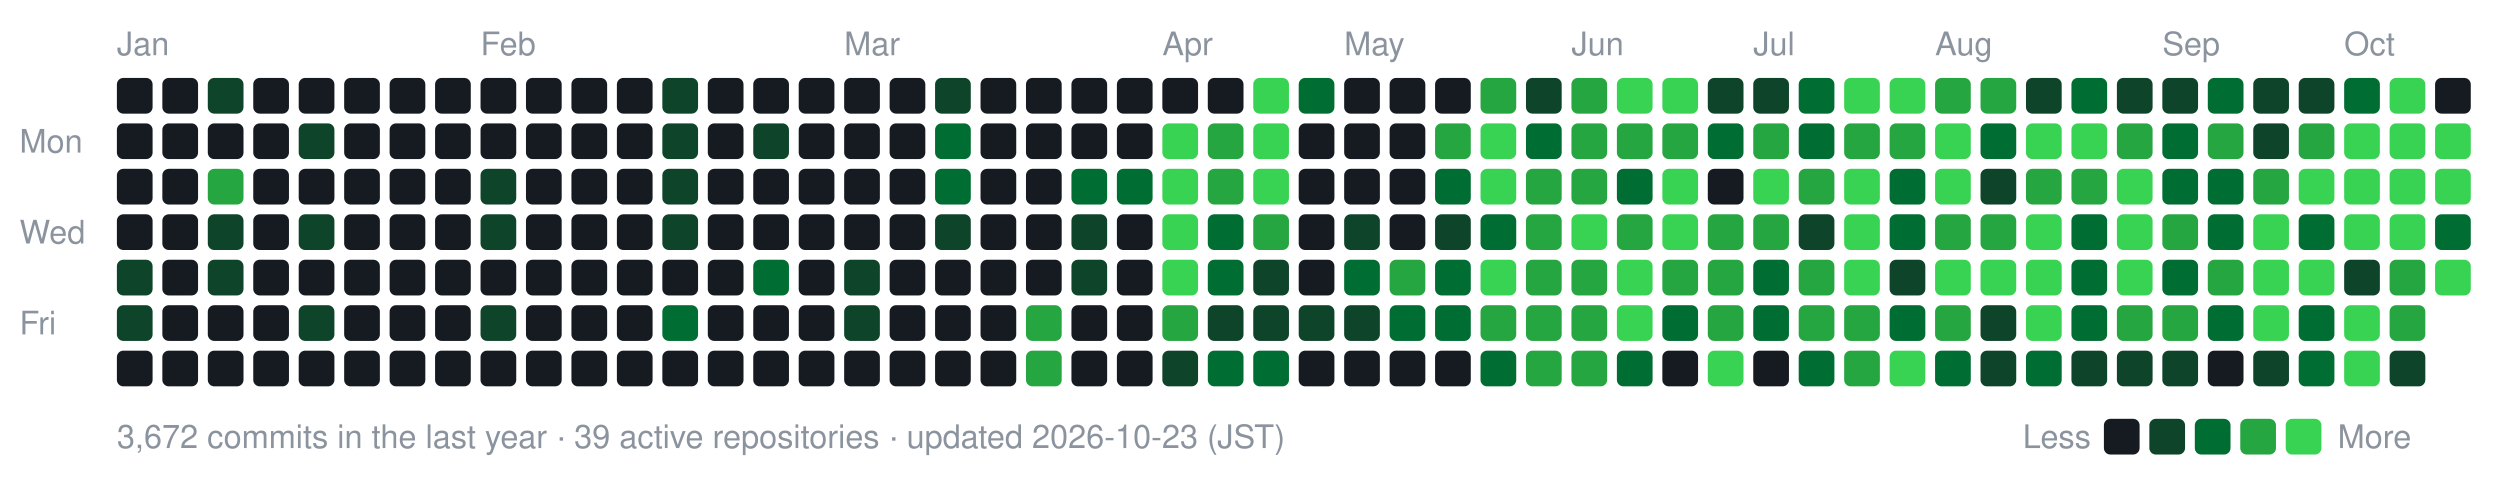
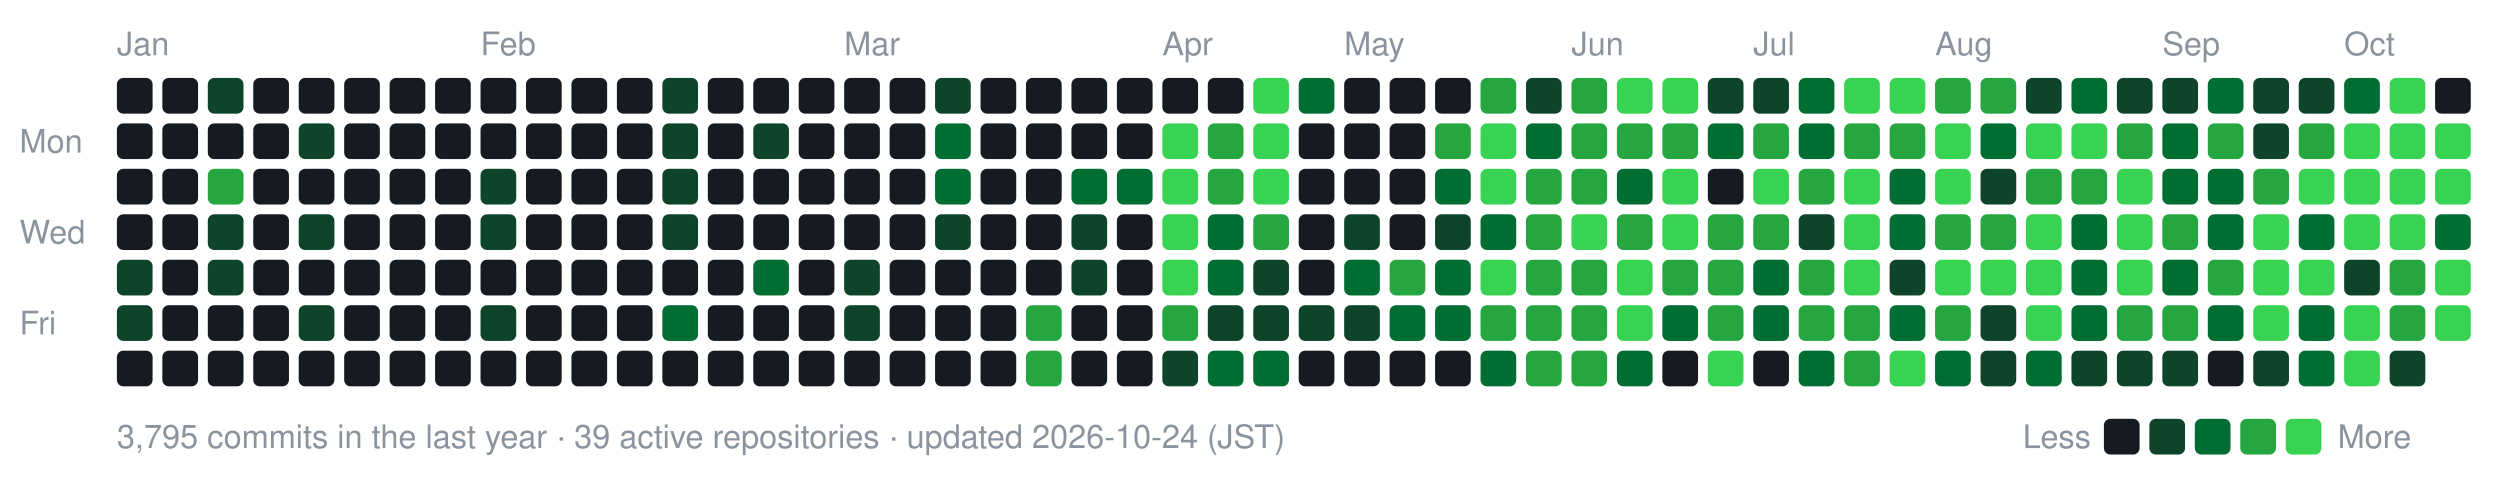
- <svg xmlns="http://www.w3.org/2000/svg" width="770" height="154" viewBox="0 0 770 154" role="img" aria-label="nexa-eng commit activity, last 52 weeks: 3672 commits">
+ <svg xmlns="http://www.w3.org/2000/svg" width="770" height="154" viewBox="0 0 770 154" role="img" aria-label="nexa-eng commit activity, last 52 weeks: 3795 commits">
  <text x="36" y="17" fill="#8b949e" font-family="-apple-system,BlinkMacSystemFont,'Segoe UI',Helvetica,Arial,sans-serif" font-size="10">Jan</text>
  <text x="148" y="17" fill="#8b949e" font-family="-apple-system,BlinkMacSystemFont,'Segoe UI',Helvetica,Arial,sans-serif" font-size="10">Feb</text>
  <text x="260" y="17" fill="#8b949e" font-family="-apple-system,BlinkMacSystemFont,'Segoe UI',Helvetica,Arial,sans-serif" font-size="10">Mar</text>
  <text x="358" y="17" fill="#8b949e" font-family="-apple-system,BlinkMacSystemFont,'Segoe UI',Helvetica,Arial,sans-serif" font-size="10">Apr</text>
  <text x="414" y="17" fill="#8b949e" font-family="-apple-system,BlinkMacSystemFont,'Segoe UI',Helvetica,Arial,sans-serif" font-size="10">May</text>
  <text x="484" y="17" fill="#8b949e" font-family="-apple-system,BlinkMacSystemFont,'Segoe UI',Helvetica,Arial,sans-serif" font-size="10">Jun</text>
  <text x="540" y="17" fill="#8b949e" font-family="-apple-system,BlinkMacSystemFont,'Segoe UI',Helvetica,Arial,sans-serif" font-size="10">Jul</text>
  <text x="596" y="17" fill="#8b949e" font-family="-apple-system,BlinkMacSystemFont,'Segoe UI',Helvetica,Arial,sans-serif" font-size="10">Aug</text>
  <text x="666" y="17" fill="#8b949e" font-family="-apple-system,BlinkMacSystemFont,'Segoe UI',Helvetica,Arial,sans-serif" font-size="10">Sep</text>
  <text x="722" y="17" fill="#8b949e" font-family="-apple-system,BlinkMacSystemFont,'Segoe UI',Helvetica,Arial,sans-serif" font-size="10">Oct</text>
  <text x="6" y="47" fill="#8b949e" font-family="-apple-system,BlinkMacSystemFont,'Segoe UI',Helvetica,Arial,sans-serif" font-size="10">Mon</text>
  <text x="6" y="75" fill="#8b949e" font-family="-apple-system,BlinkMacSystemFont,'Segoe UI',Helvetica,Arial,sans-serif" font-size="10">Wed</text>
  <text x="6" y="103" fill="#8b949e" font-family="-apple-system,BlinkMacSystemFont,'Segoe UI',Helvetica,Arial,sans-serif" font-size="10">Fri</text>
  <rect x="36" y="24" width="11" height="11" rx="2" fill="#161b22" data-date="2026-01-04" data-count="0" />
  <rect x="36" y="38" width="11" height="11" rx="2" fill="#161b22" data-date="2026-01-05" data-count="0" />
  <rect x="36" y="52" width="11" height="11" rx="2" fill="#161b22" data-date="2026-01-06" data-count="0" />
  <rect x="36" y="66" width="11" height="11" rx="2" fill="#161b22" data-date="2026-01-07" data-count="0" />
  <rect x="36" y="80" width="11" height="11" rx="2" fill="#0e4429" data-date="2026-01-08" data-count="2" />
  <rect x="36" y="94" width="11" height="11" rx="2" fill="#0e4429" data-date="2026-01-09" data-count="1" />
  <rect x="36" y="108" width="11" height="11" rx="2" fill="#161b22" data-date="2026-01-10" data-count="0" />
  <rect x="50" y="24" width="11" height="11" rx="2" fill="#161b22" data-date="2026-01-04" data-count="0" />
  <rect x="50" y="38" width="11" height="11" rx="2" fill="#161b22" data-date="2026-01-05" data-count="0" />
  <rect x="50" y="52" width="11" height="11" rx="2" fill="#161b22" data-date="2026-01-06" data-count="0" />
  <rect x="50" y="66" width="11" height="11" rx="2" fill="#161b22" data-date="2026-01-07" data-count="0" />
  <rect x="50" y="80" width="11" height="11" rx="2" fill="#161b22" data-date="2026-01-08" data-count="0" />
  <rect x="50" y="94" width="11" height="11" rx="2" fill="#161b22" data-date="2026-01-09" data-count="0" />
  <rect x="50" y="108" width="11" height="11" rx="2" fill="#161b22" data-date="2026-01-10" data-count="0" />
  <rect x="64" y="24" width="11" height="11" rx="2" fill="#0e4429" data-date="2026-01-11" data-count="2" />
  <rect x="64" y="38" width="11" height="11" rx="2" fill="#161b22" data-date="2026-01-12" data-count="0" />
  <rect x="64" y="52" width="11" height="11" rx="2" fill="#26a641" data-date="2026-01-13" data-count="15" />
  <rect x="64" y="66" width="11" height="11" rx="2" fill="#0e4429" data-date="2026-01-14" data-count="3" />
  <rect x="64" y="80" width="11" height="11" rx="2" fill="#0e4429" data-date="2026-01-15" data-count="3" />
  <rect x="64" y="94" width="11" height="11" rx="2" fill="#161b22" data-date="2026-01-16" data-count="0" />
  <rect x="64" y="108" width="11" height="11" rx="2" fill="#161b22" data-date="2026-01-17" data-count="0" />
  <rect x="78" y="24" width="11" height="11" rx="2" fill="#161b22" data-date="2026-01-11" data-count="0" />
  <rect x="78" y="38" width="11" height="11" rx="2" fill="#161b22" data-date="2026-01-12" data-count="0" />
  <rect x="78" y="52" width="11" height="11" rx="2" fill="#161b22" data-date="2026-01-13" data-count="0" />
  <rect x="78" y="66" width="11" height="11" rx="2" fill="#161b22" data-date="2026-01-14" data-count="0" />
  <rect x="78" y="80" width="11" height="11" rx="2" fill="#161b22" data-date="2026-01-15" data-count="0" />
  <rect x="78" y="94" width="11" height="11" rx="2" fill="#161b22" data-date="2026-01-16" data-count="0" />
  <rect x="78" y="108" width="11" height="11" rx="2" fill="#161b22" data-date="2026-01-17" data-count="0" />
  <rect x="92" y="24" width="11" height="11" rx="2" fill="#161b22" data-date="2026-01-18" data-count="0" />
  <rect x="92" y="38" width="11" height="11" rx="2" fill="#0e4429" data-date="2026-01-19" data-count="1" />
  <rect x="92" y="52" width="11" height="11" rx="2" fill="#161b22" data-date="2026-01-20" data-count="0" />
  <rect x="92" y="66" width="11" height="11" rx="2" fill="#0e4429" data-date="2026-01-21" data-count="2" />
  <rect x="92" y="80" width="11" height="11" rx="2" fill="#161b22" data-date="2026-01-22" data-count="0" />
  <rect x="92" y="94" width="11" height="11" rx="2" fill="#0e4429" data-date="2026-01-23" data-count="3" />
  <rect x="92" y="108" width="11" height="11" rx="2" fill="#161b22" data-date="2026-01-24" data-count="0" />
  <rect x="106" y="24" width="11" height="11" rx="2" fill="#161b22" data-date="2026-01-18" data-count="0" />
  <rect x="106" y="38" width="11" height="11" rx="2" fill="#161b22" data-date="2026-01-19" data-count="0" />
  <rect x="106" y="52" width="11" height="11" rx="2" fill="#161b22" data-date="2026-01-20" data-count="0" />
  <rect x="106" y="66" width="11" height="11" rx="2" fill="#161b22" data-date="2026-01-21" data-count="0" />
  <rect x="106" y="80" width="11" height="11" rx="2" fill="#161b22" data-date="2026-01-22" data-count="0" />
  <rect x="106" y="94" width="11" height="11" rx="2" fill="#161b22" data-date="2026-01-23" data-count="0" />
  <rect x="106" y="108" width="11" height="11" rx="2" fill="#161b22" data-date="2026-01-24" data-count="0" />
  <rect x="120" y="24" width="11" height="11" rx="2" fill="#161b22" data-date="2026-01-25" data-count="0" />
  <rect x="120" y="38" width="11" height="11" rx="2" fill="#161b22" data-date="2026-01-26" data-count="0" />
  <rect x="120" y="52" width="11" height="11" rx="2" fill="#161b22" data-date="2026-01-27" data-count="0" />
  <rect x="120" y="66" width="11" height="11" rx="2" fill="#161b22" data-date="2026-01-28" data-count="0" />
  <rect x="120" y="80" width="11" height="11" rx="2" fill="#161b22" data-date="2026-01-29" data-count="0" />
  <rect x="120" y="94" width="11" height="11" rx="2" fill="#161b22" data-date="2026-01-30" data-count="0" />
  <rect x="120" y="108" width="11" height="11" rx="2" fill="#161b22" data-date="2026-01-31" data-count="0" />
  <rect x="134" y="24" width="11" height="11" rx="2" fill="#161b22" data-date="2026-01-25" data-count="0" />
  <rect x="134" y="38" width="11" height="11" rx="2" fill="#161b22" data-date="2026-01-26" data-count="0" />
  <rect x="134" y="52" width="11" height="11" rx="2" fill="#161b22" data-date="2026-01-27" data-count="0" />
  <rect x="134" y="66" width="11" height="11" rx="2" fill="#161b22" data-date="2026-01-28" data-count="0" />
  <rect x="134" y="80" width="11" height="11" rx="2" fill="#161b22" data-date="2026-01-29" data-count="0" />
  <rect x="134" y="94" width="11" height="11" rx="2" fill="#161b22" data-date="2026-01-30" data-count="0" />
  <rect x="134" y="108" width="11" height="11" rx="2" fill="#161b22" data-date="2026-01-31" data-count="0" />
  <rect x="148" y="24" width="11" height="11" rx="2" fill="#161b22" data-date="2026-02-01" data-count="0" />
  <rect x="148" y="38" width="11" height="11" rx="2" fill="#161b22" data-date="2026-02-02" data-count="0" />
  <rect x="148" y="52" width="11" height="11" rx="2" fill="#0e4429" data-date="2026-02-03" data-count="1" />
  <rect x="148" y="66" width="11" height="11" rx="2" fill="#0e4429" data-date="2026-02-04" data-count="1" />
  <rect x="148" y="80" width="11" height="11" rx="2" fill="#161b22" data-date="2026-02-05" data-count="0" />
  <rect x="148" y="94" width="11" height="11" rx="2" fill="#0e4429" data-date="2026-02-06" data-count="2" />
  <rect x="148" y="108" width="11" height="11" rx="2" fill="#161b22" data-date="2026-02-07" data-count="0" />
  <rect x="162" y="24" width="11" height="11" rx="2" fill="#161b22" data-date="2026-02-01" data-count="0" />
  <rect x="162" y="38" width="11" height="11" rx="2" fill="#161b22" data-date="2026-02-02" data-count="0" />
  <rect x="162" y="52" width="11" height="11" rx="2" fill="#161b22" data-date="2026-02-03" data-count="0" />
  <rect x="162" y="66" width="11" height="11" rx="2" fill="#161b22" data-date="2026-02-04" data-count="0" />
  <rect x="162" y="80" width="11" height="11" rx="2" fill="#161b22" data-date="2026-02-05" data-count="0" />
  <rect x="162" y="94" width="11" height="11" rx="2" fill="#161b22" data-date="2026-02-06" data-count="0" />
  <rect x="162" y="108" width="11" height="11" rx="2" fill="#161b22" data-date="2026-02-07" data-count="0" />
  <rect x="176" y="24" width="11" height="11" rx="2" fill="#161b22" data-date="2026-02-08" data-count="0" />
  <rect x="176" y="38" width="11" height="11" rx="2" fill="#161b22" data-date="2026-02-09" data-count="0" />
  <rect x="176" y="52" width="11" height="11" rx="2" fill="#161b22" data-date="2026-02-10" data-count="0" />
  <rect x="176" y="66" width="11" height="11" rx="2" fill="#161b22" data-date="2026-02-11" data-count="0" />
  <rect x="176" y="80" width="11" height="11" rx="2" fill="#161b22" data-date="2026-02-12" data-count="0" />
  <rect x="176" y="94" width="11" height="11" rx="2" fill="#161b22" data-date="2026-02-13" data-count="0" />
  <rect x="176" y="108" width="11" height="11" rx="2" fill="#161b22" data-date="2026-02-14" data-count="0" />
  <rect x="190" y="24" width="11" height="11" rx="2" fill="#161b22" data-date="2026-02-08" data-count="0" />
  <rect x="190" y="38" width="11" height="11" rx="2" fill="#161b22" data-date="2026-02-09" data-count="0" />
  <rect x="190" y="52" width="11" height="11" rx="2" fill="#161b22" data-date="2026-02-10" data-count="0" />
  <rect x="190" y="66" width="11" height="11" rx="2" fill="#161b22" data-date="2026-02-11" data-count="0" />
  <rect x="190" y="80" width="11" height="11" rx="2" fill="#161b22" data-date="2026-02-12" data-count="0" />
  <rect x="190" y="94" width="11" height="11" rx="2" fill="#161b22" data-date="2026-02-13" data-count="0" />
  <rect x="190" y="108" width="11" height="11" rx="2" fill="#161b22" data-date="2026-02-14" data-count="0" />
  <rect x="204" y="24" width="11" height="11" rx="2" fill="#0e4429" data-date="2026-02-15" data-count="1" />
  <rect x="204" y="38" width="11" height="11" rx="2" fill="#0e4429" data-date="2026-02-16" data-count="2" />
  <rect x="204" y="52" width="11" height="11" rx="2" fill="#0e4429" data-date="2026-02-17" data-count="2" />
  <rect x="204" y="66" width="11" height="11" rx="2" fill="#0e4429" data-date="2026-02-18" data-count="1" />
  <rect x="204" y="80" width="11" height="11" rx="2" fill="#161b22" data-date="2026-02-19" data-count="0" />
  <rect x="204" y="94" width="11" height="11" rx="2" fill="#006d32" data-date="2026-02-20" data-count="4" />
  <rect x="204" y="108" width="11" height="11" rx="2" fill="#161b22" data-date="2026-02-21" data-count="0" />
  <rect x="218" y="24" width="11" height="11" rx="2" fill="#161b22" data-date="2026-02-15" data-count="0" />
  <rect x="218" y="38" width="11" height="11" rx="2" fill="#161b22" data-date="2026-02-16" data-count="0" />
  <rect x="218" y="52" width="11" height="11" rx="2" fill="#161b22" data-date="2026-02-17" data-count="0" />
  <rect x="218" y="66" width="11" height="11" rx="2" fill="#161b22" data-date="2026-02-18" data-count="0" />
  <rect x="218" y="80" width="11" height="11" rx="2" fill="#161b22" data-date="2026-02-19" data-count="0" />
  <rect x="218" y="94" width="11" height="11" rx="2" fill="#161b22" data-date="2026-02-20" data-count="0" />
  <rect x="218" y="108" width="11" height="11" rx="2" fill="#161b22" data-date="2026-02-21" data-count="0" />
  <rect x="232" y="24" width="11" height="11" rx="2" fill="#161b22" data-date="2026-02-22" data-count="0" />
  <rect x="232" y="38" width="11" height="11" rx="2" fill="#0e4429" data-date="2026-02-23" data-count="1" />
  <rect x="232" y="52" width="11" height="11" rx="2" fill="#161b22" data-date="2026-02-24" data-count="0" />
  <rect x="232" y="66" width="11" height="11" rx="2" fill="#161b22" data-date="2026-02-25" data-count="0" />
  <rect x="232" y="80" width="11" height="11" rx="2" fill="#006d32" data-date="2026-02-26" data-count="4" />
  <rect x="232" y="94" width="11" height="11" rx="2" fill="#161b22" data-date="2026-02-27" data-count="0" />
  <rect x="232" y="108" width="11" height="11" rx="2" fill="#161b22" data-date="2026-02-28" data-count="0" />
  <rect x="246" y="24" width="11" height="11" rx="2" fill="#161b22" data-date="2026-02-22" data-count="0" />
  <rect x="246" y="38" width="11" height="11" rx="2" fill="#161b22" data-date="2026-02-23" data-count="0" />
  <rect x="246" y="52" width="11" height="11" rx="2" fill="#161b22" data-date="2026-02-24" data-count="0" />
  <rect x="246" y="66" width="11" height="11" rx="2" fill="#161b22" data-date="2026-02-25" data-count="0" />
  <rect x="246" y="80" width="11" height="11" rx="2" fill="#161b22" data-date="2026-02-26" data-count="0" />
  <rect x="246" y="94" width="11" height="11" rx="2" fill="#161b22" data-date="2026-02-27" data-count="0" />
  <rect x="246" y="108" width="11" height="11" rx="2" fill="#161b22" data-date="2026-02-28" data-count="0" />
  <rect x="260" y="24" width="11" height="11" rx="2" fill="#161b22" data-date="2026-03-01" data-count="0" />
  <rect x="260" y="38" width="11" height="11" rx="2" fill="#161b22" data-date="2026-03-02" data-count="0" />
  <rect x="260" y="52" width="11" height="11" rx="2" fill="#161b22" data-date="2026-03-03" data-count="0" />
  <rect x="260" y="66" width="11" height="11" rx="2" fill="#161b22" data-date="2026-03-04" data-count="0" />
  <rect x="260" y="80" width="11" height="11" rx="2" fill="#0e4429" data-date="2026-03-05" data-count="2" />
  <rect x="260" y="94" width="11" height="11" rx="2" fill="#0e4429" data-date="2026-03-06" data-count="1" />
  <rect x="260" y="108" width="11" height="11" rx="2" fill="#161b22" data-date="2026-03-07" data-count="0" />
  <rect x="274" y="24" width="11" height="11" rx="2" fill="#161b22" data-date="2026-03-01" data-count="0" />
  <rect x="274" y="38" width="11" height="11" rx="2" fill="#161b22" data-date="2026-03-02" data-count="0" />
  <rect x="274" y="52" width="11" height="11" rx="2" fill="#161b22" data-date="2026-03-03" data-count="0" />
  <rect x="274" y="66" width="11" height="11" rx="2" fill="#161b22" data-date="2026-03-04" data-count="0" />
  <rect x="274" y="80" width="11" height="11" rx="2" fill="#161b22" data-date="2026-03-05" data-count="0" />
  <rect x="274" y="94" width="11" height="11" rx="2" fill="#161b22" data-date="2026-03-06" data-count="0" />
  <rect x="274" y="108" width="11" height="11" rx="2" fill="#161b22" data-date="2026-03-07" data-count="0" />
  <rect x="288" y="24" width="11" height="11" rx="2" fill="#0e4429" data-date="2026-03-08" data-count="2" />
  <rect x="288" y="38" width="11" height="11" rx="2" fill="#006d32" data-date="2026-03-09" data-count="4" />
  <rect x="288" y="52" width="11" height="11" rx="2" fill="#006d32" data-date="2026-03-10" data-count="8" />
  <rect x="288" y="66" width="11" height="11" rx="2" fill="#0e4429" data-date="2026-03-11" data-count="1" />
  <rect x="288" y="80" width="11" height="11" rx="2" fill="#161b22" data-date="2026-03-12" data-count="0" />
  <rect x="288" y="94" width="11" height="11" rx="2" fill="#161b22" data-date="2026-03-13" data-count="0" />
  <rect x="288" y="108" width="11" height="11" rx="2" fill="#161b22" data-date="2026-03-14" data-count="0" />
  <rect x="302" y="24" width="11" height="11" rx="2" fill="#161b22" data-date="2026-03-08" data-count="0" />
  <rect x="302" y="38" width="11" height="11" rx="2" fill="#161b22" data-date="2026-03-09" data-count="0" />
  <rect x="302" y="52" width="11" height="11" rx="2" fill="#161b22" data-date="2026-03-10" data-count="0" />
  <rect x="302" y="66" width="11" height="11" rx="2" fill="#161b22" data-date="2026-03-11" data-count="0" />
  <rect x="302" y="80" width="11" height="11" rx="2" fill="#161b22" data-date="2026-03-12" data-count="0" />
  <rect x="302" y="94" width="11" height="11" rx="2" fill="#161b22" data-date="2026-03-13" data-count="0" />
  <rect x="302" y="108" width="11" height="11" rx="2" fill="#161b22" data-date="2026-03-14" data-count="0" />
  <rect x="316" y="24" width="11" height="11" rx="2" fill="#161b22" data-date="2026-03-15" data-count="0" />
  <rect x="316" y="38" width="11" height="11" rx="2" fill="#161b22" data-date="2026-03-16" data-count="0" />
  <rect x="316" y="52" width="11" height="11" rx="2" fill="#161b22" data-date="2026-03-17" data-count="0" />
  <rect x="316" y="66" width="11" height="11" rx="2" fill="#161b22" data-date="2026-03-18" data-count="0" />
  <rect x="316" y="80" width="11" height="11" rx="2" fill="#161b22" data-date="2026-03-19" data-count="0" />
  <rect x="316" y="94" width="11" height="11" rx="2" fill="#26a641" data-date="2026-03-20" data-count="17" />
  <rect x="316" y="108" width="11" height="11" rx="2" fill="#26a641" data-date="2026-03-21" data-count="19" />
  <rect x="330" y="24" width="11" height="11" rx="2" fill="#161b22" data-date="2026-03-22" data-count="0" />
  <rect x="330" y="38" width="11" height="11" rx="2" fill="#161b22" data-date="2026-03-23" data-count="0" />
  <rect x="330" y="52" width="11" height="11" rx="2" fill="#006d32" data-date="2026-03-24" data-count="6" />
  <rect x="330" y="66" width="11" height="11" rx="2" fill="#0e4429" data-date="2026-03-25" data-count="2" />
  <rect x="330" y="80" width="11" height="11" rx="2" fill="#0e4429" data-date="2026-03-26" data-count="1" />
  <rect x="330" y="94" width="11" height="11" rx="2" fill="#161b22" data-date="2026-03-27" data-count="0" />
  <rect x="330" y="108" width="11" height="11" rx="2" fill="#161b22" data-date="2026-03-28" data-count="0" />
  <rect x="344" y="24" width="11" height="11" rx="2" fill="#161b22" data-date="2026-03-29" data-count="0" />
  <rect x="344" y="38" width="11" height="11" rx="2" fill="#161b22" data-date="2026-03-30" data-count="0" />
  <rect x="344" y="52" width="11" height="11" rx="2" fill="#006d32" data-date="2026-03-31" data-count="6" />
  <rect x="344" y="66" width="11" height="11" rx="2" fill="#161b22" data-date="2026-04-01" data-count="0" />
  <rect x="344" y="80" width="11" height="11" rx="2" fill="#161b22" data-date="2026-04-02" data-count="0" />
  <rect x="344" y="94" width="11" height="11" rx="2" fill="#161b22" data-date="2026-04-03" data-count="0" />
  <rect x="344" y="108" width="11" height="11" rx="2" fill="#161b22" data-date="2026-04-04" data-count="0" />
  <rect x="358" y="24" width="11" height="11" rx="2" fill="#161b22" data-date="2026-04-05" data-count="0" />
  <rect x="358" y="38" width="11" height="11" rx="2" fill="#39d353" data-date="2026-04-06" data-count="26" />
  <rect x="358" y="52" width="11" height="11" rx="2" fill="#39d353" data-date="2026-04-07" data-count="70" />
  <rect x="358" y="66" width="11" height="11" rx="2" fill="#39d353" data-date="2026-04-08" data-count="35" />
  <rect x="358" y="80" width="11" height="11" rx="2" fill="#39d353" data-date="2026-04-09" data-count="42" />
  <rect x="358" y="94" width="11" height="11" rx="2" fill="#26a641" data-date="2026-04-10" data-count="12" />
  <rect x="358" y="108" width="11" height="11" rx="2" fill="#0e4429" data-date="2026-04-11" data-count="2" />
  <rect x="372" y="24" width="11" height="11" rx="2" fill="#161b22" data-date="2026-04-12" data-count="0" />
  <rect x="372" y="38" width="11" height="11" rx="2" fill="#26a641" data-date="2026-04-13" data-count="12" />
  <rect x="372" y="52" width="11" height="11" rx="2" fill="#26a641" data-date="2026-04-14" data-count="22" />
  <rect x="372" y="66" width="11" height="11" rx="2" fill="#006d32" data-date="2026-04-15" data-count="5" />
  <rect x="372" y="80" width="11" height="11" rx="2" fill="#006d32" data-date="2026-04-16" data-count="8" />
  <rect x="372" y="94" width="11" height="11" rx="2" fill="#0e4429" data-date="2026-04-17" data-count="3" />
  <rect x="372" y="108" width="11" height="11" rx="2" fill="#006d32" data-date="2026-04-18" data-count="11" />
  <rect x="386" y="24" width="11" height="11" rx="2" fill="#39d353" data-date="2026-04-19" data-count="30" />
  <rect x="386" y="38" width="11" height="11" rx="2" fill="#39d353" data-date="2026-04-20" data-count="38" />
  <rect x="386" y="52" width="11" height="11" rx="2" fill="#39d353" data-date="2026-04-21" data-count="47" />
  <rect x="386" y="66" width="11" height="11" rx="2" fill="#26a641" data-date="2026-04-22" data-count="19" />
  <rect x="386" y="80" width="11" height="11" rx="2" fill="#0e4429" data-date="2026-04-23" data-count="3" />
  <rect x="386" y="94" width="11" height="11" rx="2" fill="#0e4429" data-date="2026-04-24" data-count="1" />
  <rect x="386" y="108" width="11" height="11" rx="2" fill="#006d32" data-date="2026-04-25" data-count="4" />
  <rect x="400" y="24" width="11" height="11" rx="2" fill="#006d32" data-date="2026-04-26" data-count="5" />
  <rect x="400" y="38" width="11" height="11" rx="2" fill="#161b22" data-date="2026-04-27" data-count="0" />
  <rect x="400" y="52" width="11" height="11" rx="2" fill="#161b22" data-date="2026-04-28" data-count="0" />
  <rect x="400" y="66" width="11" height="11" rx="2" fill="#161b22" data-date="2026-04-29" data-count="0" />
  <rect x="400" y="80" width="11" height="11" rx="2" fill="#161b22" data-date="2026-04-30" data-count="0" />
  <rect x="400" y="94" width="11" height="11" rx="2" fill="#0e4429" data-date="2026-05-01" data-count="2" />
  <rect x="400" y="108" width="11" height="11" rx="2" fill="#161b22" data-date="2026-05-02" data-count="0" />
  <rect x="414" y="24" width="11" height="11" rx="2" fill="#161b22" data-date="2026-05-03" data-count="0" />
  <rect x="414" y="38" width="11" height="11" rx="2" fill="#161b22" data-date="2026-05-04" data-count="0" />
  <rect x="414" y="52" width="11" height="11" rx="2" fill="#161b22" data-date="2026-05-05" data-count="0" />
  <rect x="414" y="66" width="11" height="11" rx="2" fill="#0e4429" data-date="2026-05-06" data-count="2" />
  <rect x="414" y="80" width="11" height="11" rx="2" fill="#006d32" data-date="2026-05-07" data-count="10" />
  <rect x="414" y="94" width="11" height="11" rx="2" fill="#0e4429" data-date="2026-05-08" data-count="1" />
  <rect x="414" y="108" width="11" height="11" rx="2" fill="#161b22" data-date="2026-05-09" data-count="0" />
  <rect x="428" y="24" width="11" height="11" rx="2" fill="#161b22" data-date="2026-05-10" data-count="0" />
  <rect x="428" y="38" width="11" height="11" rx="2" fill="#161b22" data-date="2026-05-11" data-count="0" />
  <rect x="428" y="52" width="11" height="11" rx="2" fill="#161b22" data-date="2026-05-12" data-count="0" />
  <rect x="428" y="66" width="11" height="11" rx="2" fill="#161b22" data-date="2026-05-13" data-count="0" />
  <rect x="428" y="80" width="11" height="11" rx="2" fill="#26a641" data-date="2026-05-14" data-count="13" />
  <rect x="428" y="94" width="11" height="11" rx="2" fill="#006d32" data-date="2026-05-15" data-count="9" />
  <rect x="428" y="108" width="11" height="11" rx="2" fill="#161b22" data-date="2026-05-16" data-count="0" />
  <rect x="442" y="24" width="11" height="11" rx="2" fill="#161b22" data-date="2026-05-17" data-count="0" />
  <rect x="442" y="38" width="11" height="11" rx="2" fill="#26a641" data-date="2026-05-18" data-count="15" />
  <rect x="442" y="52" width="11" height="11" rx="2" fill="#006d32" data-date="2026-05-19" data-count="11" />
  <rect x="442" y="66" width="11" height="11" rx="2" fill="#0e4429" data-date="2026-05-20" data-count="2" />
  <rect x="442" y="80" width="11" height="11" rx="2" fill="#006d32" data-date="2026-05-21" data-count="6" />
  <rect x="442" y="94" width="11" height="11" rx="2" fill="#006d32" data-date="2026-05-22" data-count="5" />
  <rect x="442" y="108" width="11" height="11" rx="2" fill="#161b22" data-date="2026-05-23" data-count="0" />
  <rect x="456" y="24" width="11" height="11" rx="2" fill="#26a641" data-date="2026-05-24" data-count="14" />
  <rect x="456" y="38" width="11" height="11" rx="2" fill="#39d353" data-date="2026-05-25" data-count="73" />
  <rect x="456" y="52" width="11" height="11" rx="2" fill="#39d353" data-date="2026-05-26" data-count="43" />
  <rect x="456" y="66" width="11" height="11" rx="2" fill="#006d32" data-date="2026-05-27" data-count="10" />
  <rect x="456" y="80" width="11" height="11" rx="2" fill="#39d353" data-date="2026-05-28" data-count="32" />
  <rect x="456" y="94" width="11" height="11" rx="2" fill="#26a641" data-date="2026-05-29" data-count="23" />
  <rect x="456" y="108" width="11" height="11" rx="2" fill="#006d32" data-date="2026-05-30" data-count="11" />
  <rect x="470" y="24" width="11" height="11" rx="2" fill="#0e4429" data-date="2026-05-31" data-count="2" />
  <rect x="470" y="38" width="11" height="11" rx="2" fill="#006d32" data-date="2026-06-01" data-count="9" />
  <rect x="470" y="52" width="11" height="11" rx="2" fill="#26a641" data-date="2026-06-02" data-count="12" />
  <rect x="470" y="66" width="11" height="11" rx="2" fill="#26a641" data-date="2026-06-03" data-count="19" />
  <rect x="470" y="80" width="11" height="11" rx="2" fill="#26a641" data-date="2026-06-04" data-count="14" />
  <rect x="470" y="94" width="11" height="11" rx="2" fill="#26a641" data-date="2026-06-05" data-count="17" />
  <rect x="470" y="108" width="11" height="11" rx="2" fill="#26a641" data-date="2026-06-06" data-count="14" />
  <rect x="484" y="24" width="11" height="11" rx="2" fill="#26a641" data-date="2026-06-07" data-count="14" />
  <rect x="484" y="38" width="11" height="11" rx="2" fill="#26a641" data-date="2026-06-08" data-count="21" />
  <rect x="484" y="52" width="11" height="11" rx="2" fill="#26a641" data-date="2026-06-09" data-count="14" />
  <rect x="484" y="66" width="11" height="11" rx="2" fill="#39d353" data-date="2026-06-10" data-count="26" />
  <rect x="484" y="80" width="11" height="11" rx="2" fill="#26a641" data-date="2026-06-11" data-count="17" />
  <rect x="484" y="94" width="11" height="11" rx="2" fill="#26a641" data-date="2026-06-12" data-count="15" />
  <rect x="484" y="108" width="11" height="11" rx="2" fill="#26a641" data-date="2026-06-13" data-count="19" />
  <rect x="498" y="24" width="11" height="11" rx="2" fill="#39d353" data-date="2026-06-14" data-count="42" />
  <rect x="498" y="38" width="11" height="11" rx="2" fill="#26a641" data-date="2026-06-15" data-count="21" />
  <rect x="498" y="52" width="11" height="11" rx="2" fill="#006d32" data-date="2026-06-16" data-count="5" />
  <rect x="498" y="66" width="11" height="11" rx="2" fill="#26a641" data-date="2026-06-17" data-count="13" />
  <rect x="498" y="80" width="11" height="11" rx="2" fill="#39d353" data-date="2026-06-18" data-count="39" />
  <rect x="498" y="94" width="11" height="11" rx="2" fill="#39d353" data-date="2026-06-19" data-count="33" />
  <rect x="498" y="108" width="11" height="11" rx="2" fill="#006d32" data-date="2026-06-20" data-count="7" />
  <rect x="512" y="24" width="11" height="11" rx="2" fill="#39d353" data-date="2026-06-21" data-count="26" />
  <rect x="512" y="38" width="11" height="11" rx="2" fill="#26a641" data-date="2026-06-22" data-count="18" />
  <rect x="512" y="52" width="11" height="11" rx="2" fill="#39d353" data-date="2026-06-23" data-count="27" />
  <rect x="512" y="66" width="11" height="11" rx="2" fill="#39d353" data-date="2026-06-24" data-count="25" />
  <rect x="512" y="80" width="11" height="11" rx="2" fill="#26a641" data-date="2026-06-25" data-count="17" />
  <rect x="512" y="94" width="11" height="11" rx="2" fill="#006d32" data-date="2026-06-26" data-count="8" />
  <rect x="512" y="108" width="11" height="11" rx="2" fill="#161b22" data-date="2026-06-27" data-count="0" />
  <rect x="526" y="24" width="11" height="11" rx="2" fill="#0e4429" data-date="2026-06-28" data-count="3" />
  <rect x="526" y="38" width="11" height="11" rx="2" fill="#006d32" data-date="2026-06-29" data-count="4" />
  <rect x="526" y="52" width="11" height="11" rx="2" fill="#161b22" data-date="2026-06-30" data-count="0" />
  <rect x="526" y="66" width="11" height="11" rx="2" fill="#26a641" data-date="2026-07-01" data-count="12" />
  <rect x="526" y="80" width="11" height="11" rx="2" fill="#26a641" data-date="2026-07-02" data-count="16" />
  <rect x="526" y="94" width="11" height="11" rx="2" fill="#26a641" data-date="2026-07-03" data-count="19" />
  <rect x="526" y="108" width="11" height="11" rx="2" fill="#39d353" data-date="2026-07-04" data-count="30" />
  <rect x="540" y="24" width="11" height="11" rx="2" fill="#0e4429" data-date="2026-07-05" data-count="2" />
  <rect x="540" y="38" width="11" height="11" rx="2" fill="#26a641" data-date="2026-07-06" data-count="13" />
  <rect x="540" y="52" width="11" height="11" rx="2" fill="#39d353" data-date="2026-07-07" data-count="25" />
  <rect x="540" y="66" width="11" height="11" rx="2" fill="#26a641" data-date="2026-07-08" data-count="14" />
  <rect x="540" y="80" width="11" height="11" rx="2" fill="#006d32" data-date="2026-07-09" data-count="9" />
  <rect x="540" y="94" width="11" height="11" rx="2" fill="#006d32" data-date="2026-07-10" data-count="11" />
  <rect x="540" y="108" width="11" height="11" rx="2" fill="#161b22" data-date="2026-07-11" data-count="0" />
  <rect x="554" y="24" width="11" height="11" rx="2" fill="#006d32" data-date="2026-07-12" data-count="10" />
  <rect x="554" y="38" width="11" height="11" rx="2" fill="#006d32" data-date="2026-07-13" data-count="10" />
  <rect x="554" y="52" width="11" height="11" rx="2" fill="#26a641" data-date="2026-07-14" data-count="14" />
  <rect x="554" y="66" width="11" height="11" rx="2" fill="#0e4429" data-date="2026-07-15" data-count="3" />
  <rect x="554" y="80" width="11" height="11" rx="2" fill="#26a641" data-date="2026-07-16" data-count="12" />
  <rect x="554" y="94" width="11" height="11" rx="2" fill="#26a641" data-date="2026-07-17" data-count="21" />
  <rect x="554" y="108" width="11" height="11" rx="2" fill="#006d32" data-date="2026-07-18" data-count="11" />
  <rect x="568" y="24" width="11" height="11" rx="2" fill="#39d353" data-date="2026-07-19" data-count="25" />
  <rect x="568" y="38" width="11" height="11" rx="2" fill="#26a641" data-date="2026-07-20" data-count="20" />
  <rect x="568" y="52" width="11" height="11" rx="2" fill="#39d353" data-date="2026-07-21" data-count="28" />
  <rect x="568" y="66" width="11" height="11" rx="2" fill="#39d353" data-date="2026-07-22" data-count="33" />
  <rect x="568" y="80" width="11" height="11" rx="2" fill="#39d353" data-date="2026-07-23" data-count="50" />
  <rect x="568" y="94" width="11" height="11" rx="2" fill="#26a641" data-date="2026-07-24" data-count="14" />
  <rect x="568" y="108" width="11" height="11" rx="2" fill="#26a641" data-date="2026-07-25" data-count="21" />
  <rect x="582" y="24" width="11" height="11" rx="2" fill="#39d353" data-date="2026-07-26" data-count="31" />
  <rect x="582" y="38" width="11" height="11" rx="2" fill="#26a641" data-date="2026-07-27" data-count="20" />
  <rect x="582" y="52" width="11" height="11" rx="2" fill="#006d32" data-date="2026-07-28" data-count="4" />
  <rect x="582" y="66" width="11" height="11" rx="2" fill="#006d32" data-date="2026-07-29" data-count="11" />
  <rect x="582" y="80" width="11" height="11" rx="2" fill="#0e4429" data-date="2026-07-30" data-count="2" />
  <rect x="582" y="94" width="11" height="11" rx="2" fill="#006d32" data-date="2026-07-31" data-count="9" />
  <rect x="582" y="108" width="11" height="11" rx="2" fill="#39d353" data-date="2026-08-01" data-count="37" />
  <rect x="596" y="24" width="11" height="11" rx="2" fill="#26a641" data-date="2026-08-02" data-count="22" />
  <rect x="596" y="38" width="11" height="11" rx="2" fill="#39d353" data-date="2026-08-03" data-count="26" />
  <rect x="596" y="52" width="11" height="11" rx="2" fill="#39d353" data-date="2026-08-04" data-count="54" />
  <rect x="596" y="66" width="11" height="11" rx="2" fill="#26a641" data-date="2026-08-05" data-count="14" />
  <rect x="596" y="80" width="11" height="11" rx="2" fill="#39d353" data-date="2026-08-06" data-count="28" />
  <rect x="596" y="94" width="11" height="11" rx="2" fill="#26a641" data-date="2026-08-07" data-count="23" />
  <rect x="596" y="108" width="11" height="11" rx="2" fill="#006d32" data-date="2026-08-08" data-count="7" />
  <rect x="610" y="24" width="11" height="11" rx="2" fill="#26a641" data-date="2026-08-09" data-count="18" />
  <rect x="610" y="38" width="11" height="11" rx="2" fill="#006d32" data-date="2026-08-10" data-count="7" />
  <rect x="610" y="52" width="11" height="11" rx="2" fill="#0e4429" data-date="2026-08-11" data-count="2" />
  <rect x="610" y="66" width="11" height="11" rx="2" fill="#26a641" data-date="2026-08-12" data-count="12" />
  <rect x="610" y="80" width="11" height="11" rx="2" fill="#39d353" data-date="2026-08-13" data-count="25" />
  <rect x="610" y="94" width="11" height="11" rx="2" fill="#0e4429" data-date="2026-08-14" data-count="2" />
  <rect x="610" y="108" width="11" height="11" rx="2" fill="#0e4429" data-date="2026-08-15" data-count="1" />
  <rect x="624" y="24" width="11" height="11" rx="2" fill="#0e4429" data-date="2026-08-16" data-count="1" />
  <rect x="624" y="38" width="11" height="11" rx="2" fill="#39d353" data-date="2026-08-17" data-count="47" />
  <rect x="624" y="52" width="11" height="11" rx="2" fill="#26a641" data-date="2026-08-18" data-count="20" />
  <rect x="624" y="66" width="11" height="11" rx="2" fill="#39d353" data-date="2026-08-19" data-count="44" />
  <rect x="624" y="80" width="11" height="11" rx="2" fill="#39d353" data-date="2026-08-20" data-count="28" />
  <rect x="624" y="94" width="11" height="11" rx="2" fill="#39d353" data-date="2026-08-21" data-count="29" />
  <rect x="624" y="108" width="11" height="11" rx="2" fill="#006d32" data-date="2026-08-22" data-count="10" />
  <rect x="638" y="24" width="11" height="11" rx="2" fill="#006d32" data-date="2026-08-23" data-count="7" />
  <rect x="638" y="38" width="11" height="11" rx="2" fill="#39d353" data-date="2026-08-24" data-count="88" />
  <rect x="638" y="52" width="11" height="11" rx="2" fill="#26a641" data-date="2026-08-25" data-count="21" />
  <rect x="638" y="66" width="11" height="11" rx="2" fill="#006d32" data-date="2026-08-26" data-count="5" />
  <rect x="638" y="80" width="11" height="11" rx="2" fill="#006d32" data-date="2026-08-27" data-count="5" />
  <rect x="638" y="94" width="11" height="11" rx="2" fill="#006d32" data-date="2026-08-28" data-count="10" />
  <rect x="638" y="108" width="11" height="11" rx="2" fill="#0e4429" data-date="2026-08-29" data-count="1" />
  <rect x="652" y="24" width="11" height="11" rx="2" fill="#0e4429" data-date="2026-08-30" data-count="1" />
  <rect x="652" y="38" width="11" height="11" rx="2" fill="#26a641" data-date="2026-08-31" data-count="21" />
  <rect x="652" y="52" width="11" height="11" rx="2" fill="#39d353" data-date="2026-09-01" data-count="50" />
  <rect x="652" y="66" width="11" height="11" rx="2" fill="#39d353" data-date="2026-09-02" data-count="40" />
  <rect x="652" y="80" width="11" height="11" rx="2" fill="#39d353" data-date="2026-09-03" data-count="26" />
  <rect x="652" y="94" width="11" height="11" rx="2" fill="#26a641" data-date="2026-09-04" data-count="24" />
  <rect x="652" y="108" width="11" height="11" rx="2" fill="#0e4429" data-date="2026-09-05" data-count="3" />
  <rect x="666" y="24" width="11" height="11" rx="2" fill="#0e4429" data-date="2026-09-06" data-count="1" />
  <rect x="666" y="38" width="11" height="11" rx="2" fill="#006d32" data-date="2026-09-07" data-count="5" />
  <rect x="666" y="52" width="11" height="11" rx="2" fill="#006d32" data-date="2026-09-08" data-count="10" />
  <rect x="666" y="66" width="11" height="11" rx="2" fill="#26a641" data-date="2026-09-09" data-count="12" />
  <rect x="666" y="80" width="11" height="11" rx="2" fill="#006d32" data-date="2026-09-10" data-count="11" />
  <rect x="666" y="94" width="11" height="11" rx="2" fill="#26a641" data-date="2026-09-11" data-count="19" />
  <rect x="666" y="108" width="11" height="11" rx="2" fill="#0e4429" data-date="2026-09-12" data-count="3" />
  <rect x="680" y="24" width="11" height="11" rx="2" fill="#006d32" data-date="2026-09-13" data-count="4" />
  <rect x="680" y="38" width="11" height="11" rx="2" fill="#26a641" data-date="2026-09-14" data-count="21" />
  <rect x="680" y="52" width="11" height="11" rx="2" fill="#006d32" data-date="2026-09-15" data-count="4" />
  <rect x="680" y="66" width="11" height="11" rx="2" fill="#006d32" data-date="2026-09-16" data-count="11" />
  <rect x="680" y="80" width="11" height="11" rx="2" fill="#26a641" data-date="2026-09-17" data-count="21" />
  <rect x="680" y="94" width="11" height="11" rx="2" fill="#006d32" data-date="2026-09-18" data-count="5" />
  <rect x="680" y="108" width="11" height="11" rx="2" fill="#161b22" data-date="2026-09-19" data-count="0" />
  <rect x="694" y="24" width="11" height="11" rx="2" fill="#0e4429" data-date="2026-09-20" data-count="1" />
  <rect x="694" y="38" width="11" height="11" rx="2" fill="#0e4429" data-date="2026-09-21" data-count="1" />
  <rect x="694" y="52" width="11" height="11" rx="2" fill="#26a641" data-date="2026-09-22" data-count="17" />
  <rect x="694" y="66" width="11" height="11" rx="2" fill="#39d353" data-date="2026-09-23" data-count="45" />
  <rect x="694" y="80" width="11" height="11" rx="2" fill="#39d353" data-date="2026-09-24" data-count="58" />
  <rect x="694" y="94" width="11" height="11" rx="2" fill="#39d353" data-date="2026-09-25" data-count="71" />
  <rect x="694" y="108" width="11" height="11" rx="2" fill="#0e4429" data-date="2026-09-26" data-count="1" />
  <rect x="708" y="24" width="11" height="11" rx="2" fill="#0e4429" data-date="2026-09-27" data-count="3" />
  <rect x="708" y="38" width="11" height="11" rx="2" fill="#26a641" data-date="2026-09-28" data-count="16" />
  <rect x="708" y="52" width="11" height="11" rx="2" fill="#39d353" data-date="2026-09-29" data-count="44" />
  <rect x="708" y="66" width="11" height="11" rx="2" fill="#006d32" data-date="2026-09-30" data-count="7" />
  <rect x="708" y="80" width="11" height="11" rx="2" fill="#39d353" data-date="2026-10-01" data-count="54" />
  <rect x="708" y="94" width="11" height="11" rx="2" fill="#006d32" data-date="2026-10-02" data-count="9" />
  <rect x="708" y="108" width="11" height="11" rx="2" fill="#006d32" data-date="2026-10-03" data-count="7" />
  <rect x="722" y="24" width="11" height="11" rx="2" fill="#006d32" data-date="2026-10-04" data-count="10" />
  <rect x="722" y="38" width="11" height="11" rx="2" fill="#39d353" data-date="2026-10-05" data-count="102" />
  <rect x="722" y="52" width="11" height="11" rx="2" fill="#39d353" data-date="2026-10-06" data-count="26" />
  <rect x="722" y="66" width="11" height="11" rx="2" fill="#39d353" data-date="2026-10-07" data-count="28" />
  <rect x="722" y="80" width="11" height="11" rx="2" fill="#0e4429" data-date="2026-10-08" data-count="3" />
  <rect x="722" y="94" width="11" height="11" rx="2" fill="#39d353" data-date="2026-10-09" data-count="31" />
  <rect x="722" y="108" width="11" height="11" rx="2" fill="#39d353" data-date="2026-10-10" data-count="66" />
  <rect x="736" y="24" width="11" height="11" rx="2" fill="#39d353" data-date="2026-10-11" data-count="36" />
  <rect x="736" y="38" width="11" height="11" rx="2" fill="#39d353" data-date="2026-10-12" data-count="28" />
  <rect x="736" y="52" width="11" height="11" rx="2" fill="#39d353" data-date="2026-10-13" data-count="41" />
  <rect x="736" y="66" width="11" height="11" rx="2" fill="#39d353" data-date="2026-10-14" data-count="33" />
  <rect x="736" y="80" width="11" height="11" rx="2" fill="#26a641" data-date="2026-10-15" data-count="14" />
  <rect x="736" y="94" width="11" height="11" rx="2" fill="#26a641" data-date="2026-10-16" data-count="16" />
  <rect x="736" y="108" width="11" height="11" rx="2" fill="#0e4429" data-date="2026-10-17" data-count="2" />
  <rect x="750" y="24" width="11" height="11" rx="2" fill="#161b22" data-date="2026-10-18" data-count="0" />
  <rect x="750" y="38" width="11" height="11" rx="2" fill="#39d353" data-date="2026-10-19" data-count="64" />
  <rect x="750" y="52" width="11" height="11" rx="2" fill="#39d353" data-date="2026-10-20" data-count="56" />
-   <rect x="750" y="66" width="11" height="11" rx="2" fill="#006d32" data-date="2026-10-21" data-count="8" />
-   <rect x="750" y="80" width="11" height="11" rx="2" fill="#39d353" data-date="2026-10-22" data-count="89" />
-   <text x="36" y="138" fill="#8b949e" font-family="-apple-system,BlinkMacSystemFont,'Segoe UI',Helvetica,Arial,sans-serif" font-size="10">3,672 commits in the last year · 39 active repositories · updated 2026-10-23 (JST)</text>
+   <rect x="750" y="66" width="11" height="11" rx="2" fill="#006d32" data-date="2026-10-21" data-count="9" />
+   <rect x="750" y="80" width="11" height="11" rx="2" fill="#39d353" data-date="2026-10-22" data-count="105" />
+   <rect x="750" y="94" width="11" height="11" rx="2" fill="#39d353" data-date="2026-10-23" data-count="101" />
+   <text x="36" y="138" fill="#8b949e" font-family="-apple-system,BlinkMacSystemFont,'Segoe UI',Helvetica,Arial,sans-serif" font-size="10">3,795 commits in the last year · 39 active repositories · updated 2026-10-24 (JST)</text>
  <text x="644" y="138" fill="#8b949e" font-family="-apple-system,BlinkMacSystemFont,'Segoe UI',Helvetica,Arial,sans-serif" font-size="10" text-anchor="end">Less</text>
  <rect x="648" y="129" width="11" height="11" rx="2" fill="#161b22" />
  <rect x="662" y="129" width="11" height="11" rx="2" fill="#0e4429" />
  <rect x="676" y="129" width="11" height="11" rx="2" fill="#006d32" />
  <rect x="690" y="129" width="11" height="11" rx="2" fill="#26a641" />
  <rect x="704" y="129" width="11" height="11" rx="2" fill="#39d353" />
  <text x="720" y="138" fill="#8b949e" font-family="-apple-system,BlinkMacSystemFont,'Segoe UI',Helvetica,Arial,sans-serif" font-size="10">More</text>
</svg>
